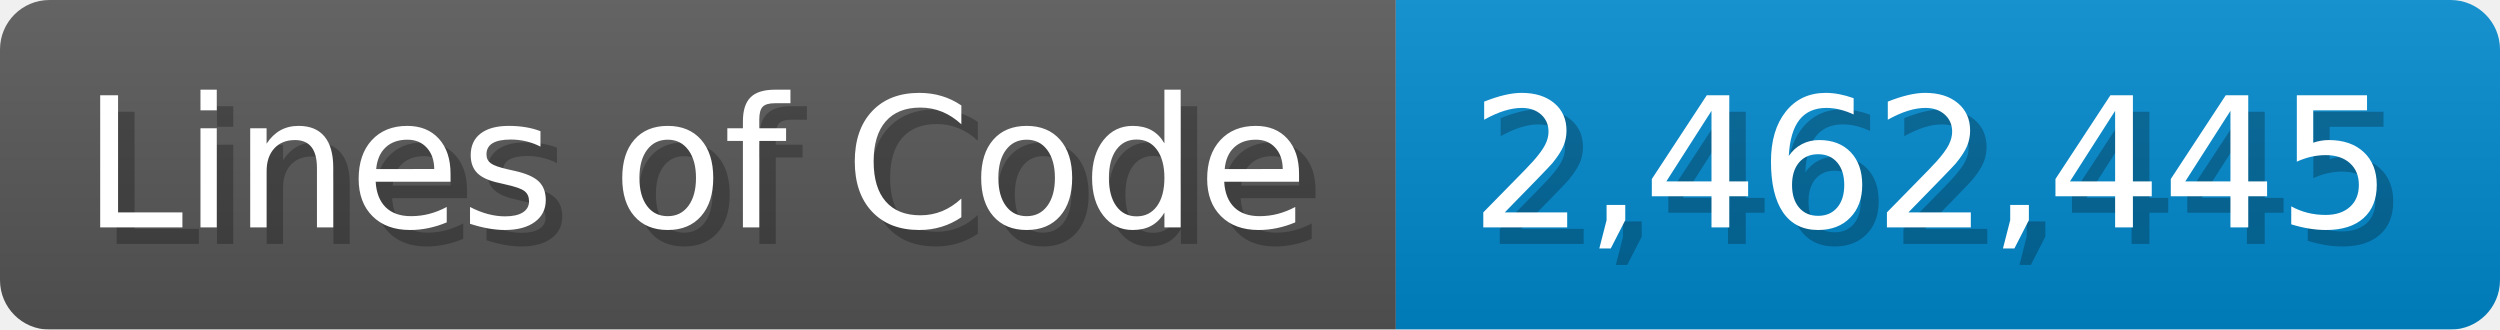
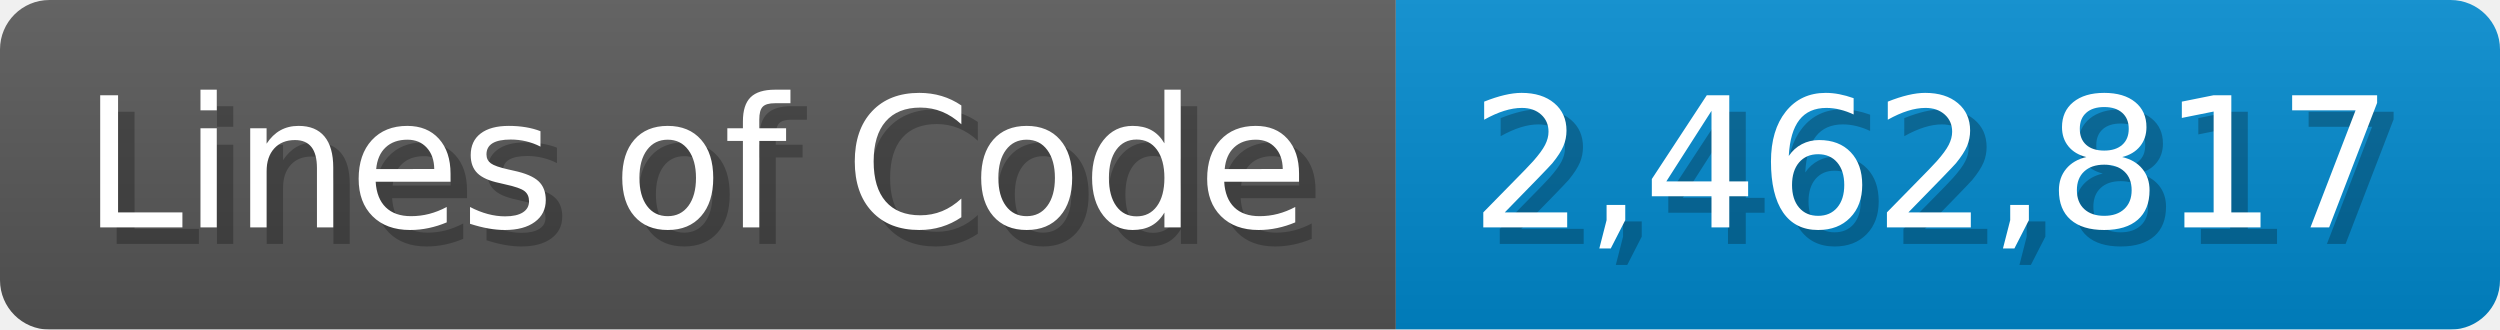
<svg xmlns="http://www.w3.org/2000/svg" width="151.7" height="20" viewBox="0 0 1517 200">
  <linearGradient id="a" x2="0" y2="100%">
    <stop offset="0" stop-opacity=".1" stop-color="#EEE" />
    <stop offset="1" stop-opacity=".1" />
  </linearGradient>
  <mask id="m">
    <rect width="1517" height="200" rx="30" fill="#FFF" />
  </mask>
  <g mask="url(#m)">
    <rect width="847" height="200" fill="#555" />
    <rect width="670" height="200" fill="#08C" x="847" />
    <rect width="1517" height="200" fill="url(#a)" />
  </g>
  <g fill="#fff" text-anchor="start" font-family="Verdana,DejaVu Sans,sans-serif" font-size="110">
    <text x="60" y="148" textLength="747" fill="#000" opacity="0.25">Lines of Code</text>
    <text x="50" y="138" textLength="747">Lines of Code</text>
-     <text x="902" y="148" textLength="570" fill="#000" opacity="0.25">2,462,445</text>
-     <text x="892" y="138" textLength="570">2,462,445</text>
+     <text x="902" y="148" textLength="570" fill="#000" opacity="0.25">2,462,817</text>
+     <text x="892" y="138" textLength="570">2,462,817</text>
  </g>
</svg>
